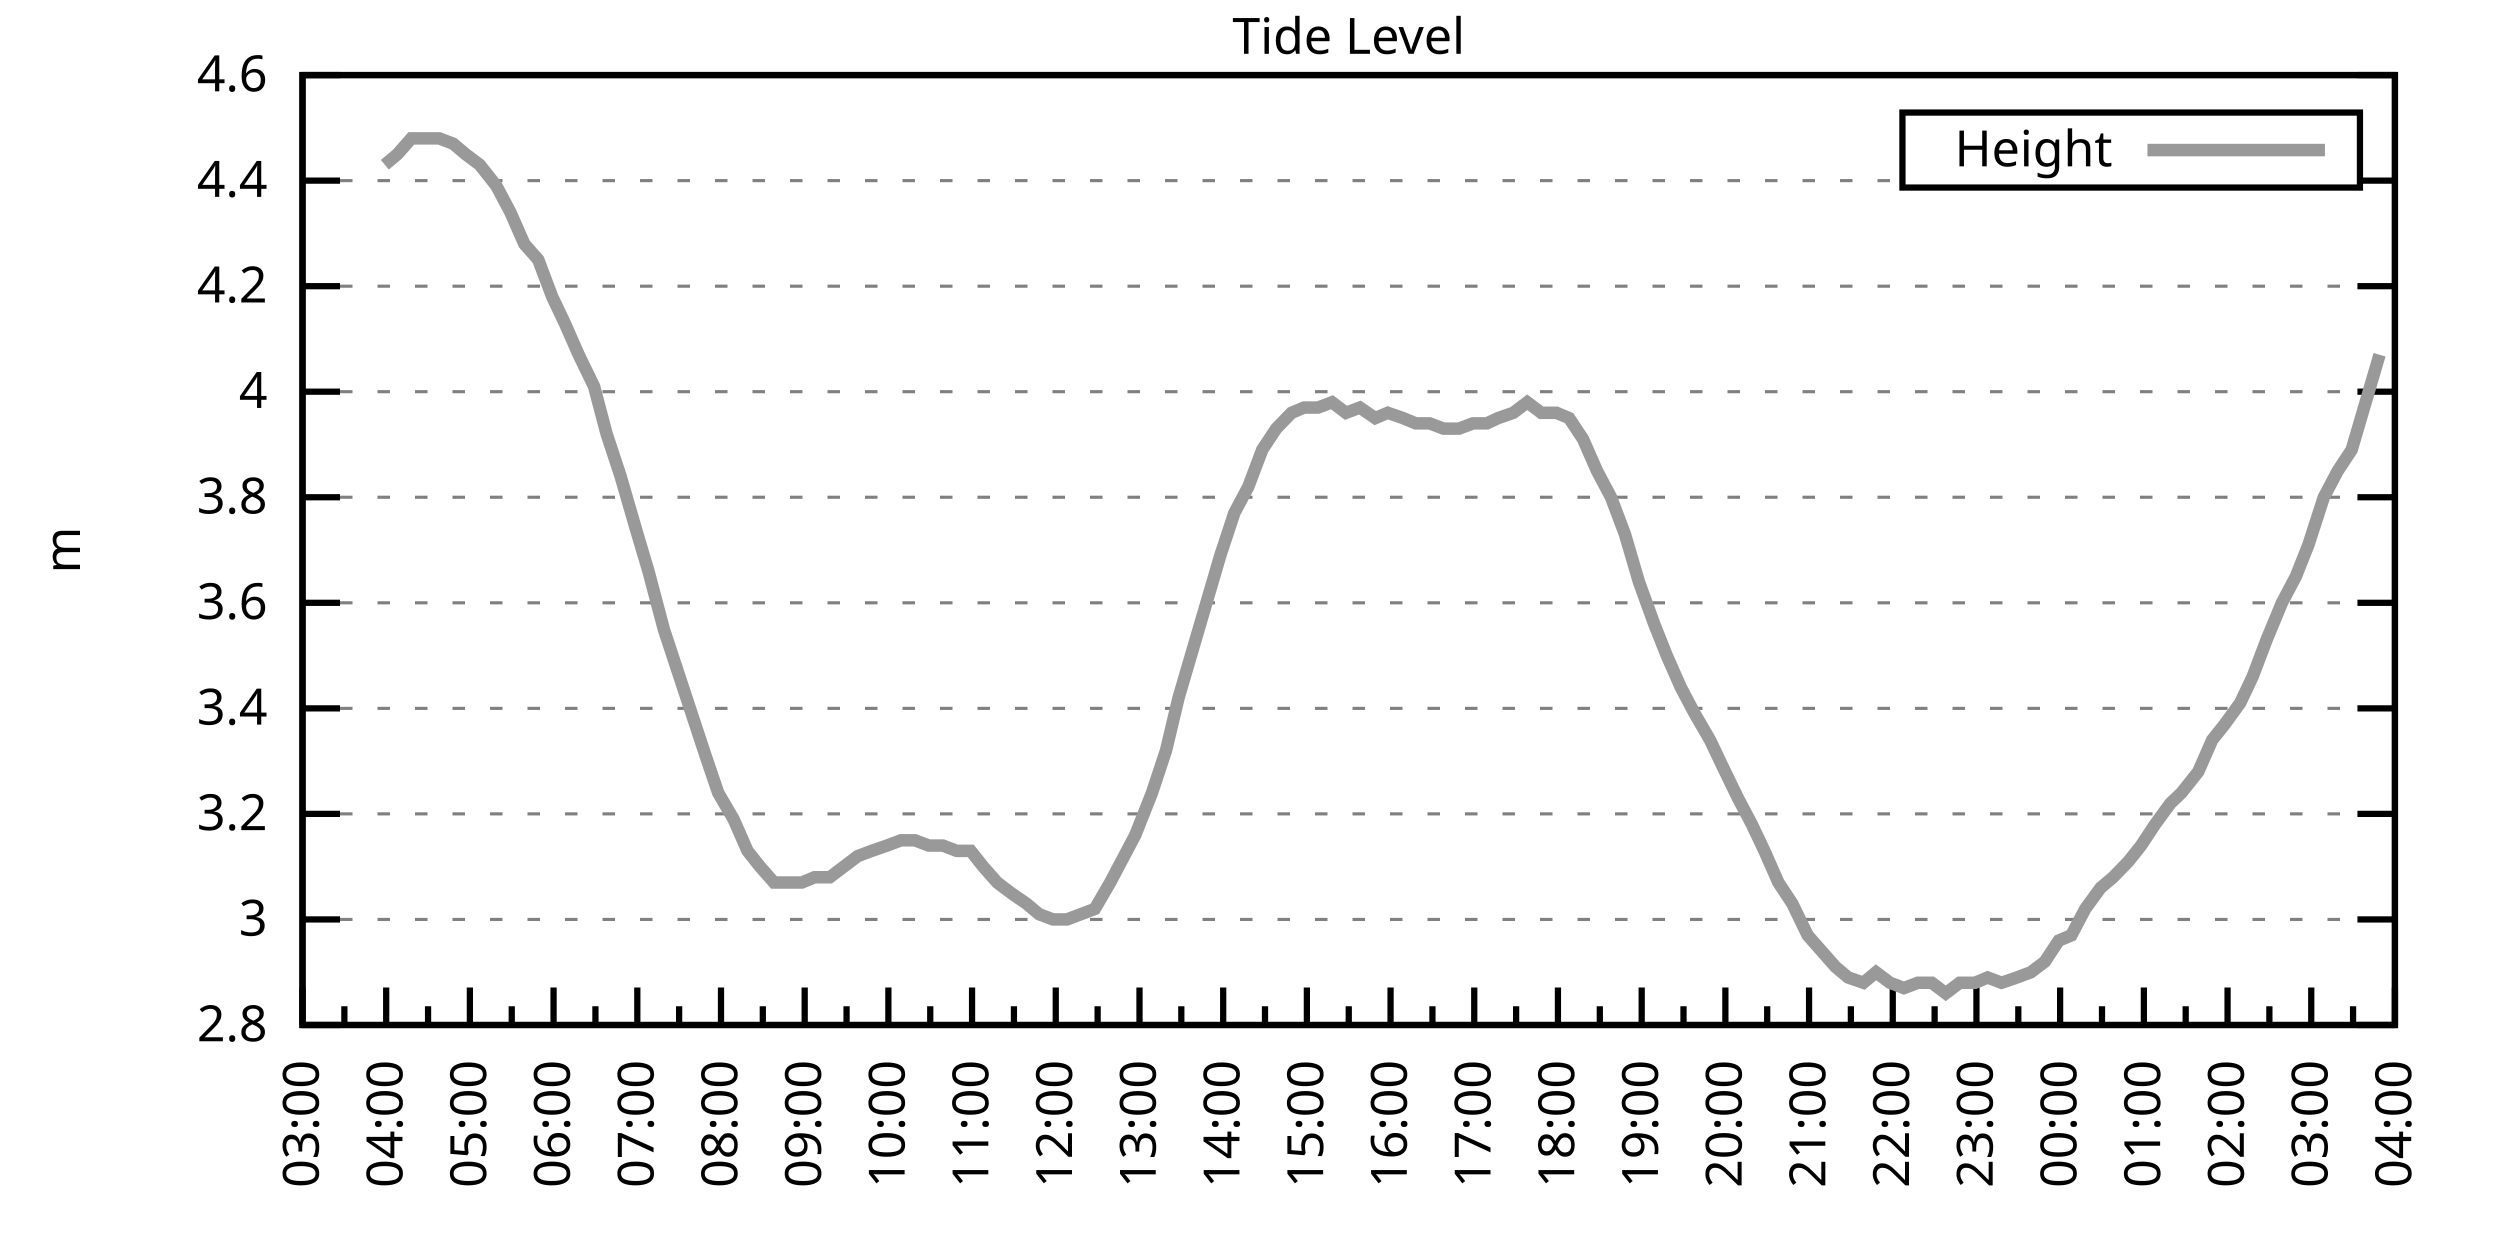
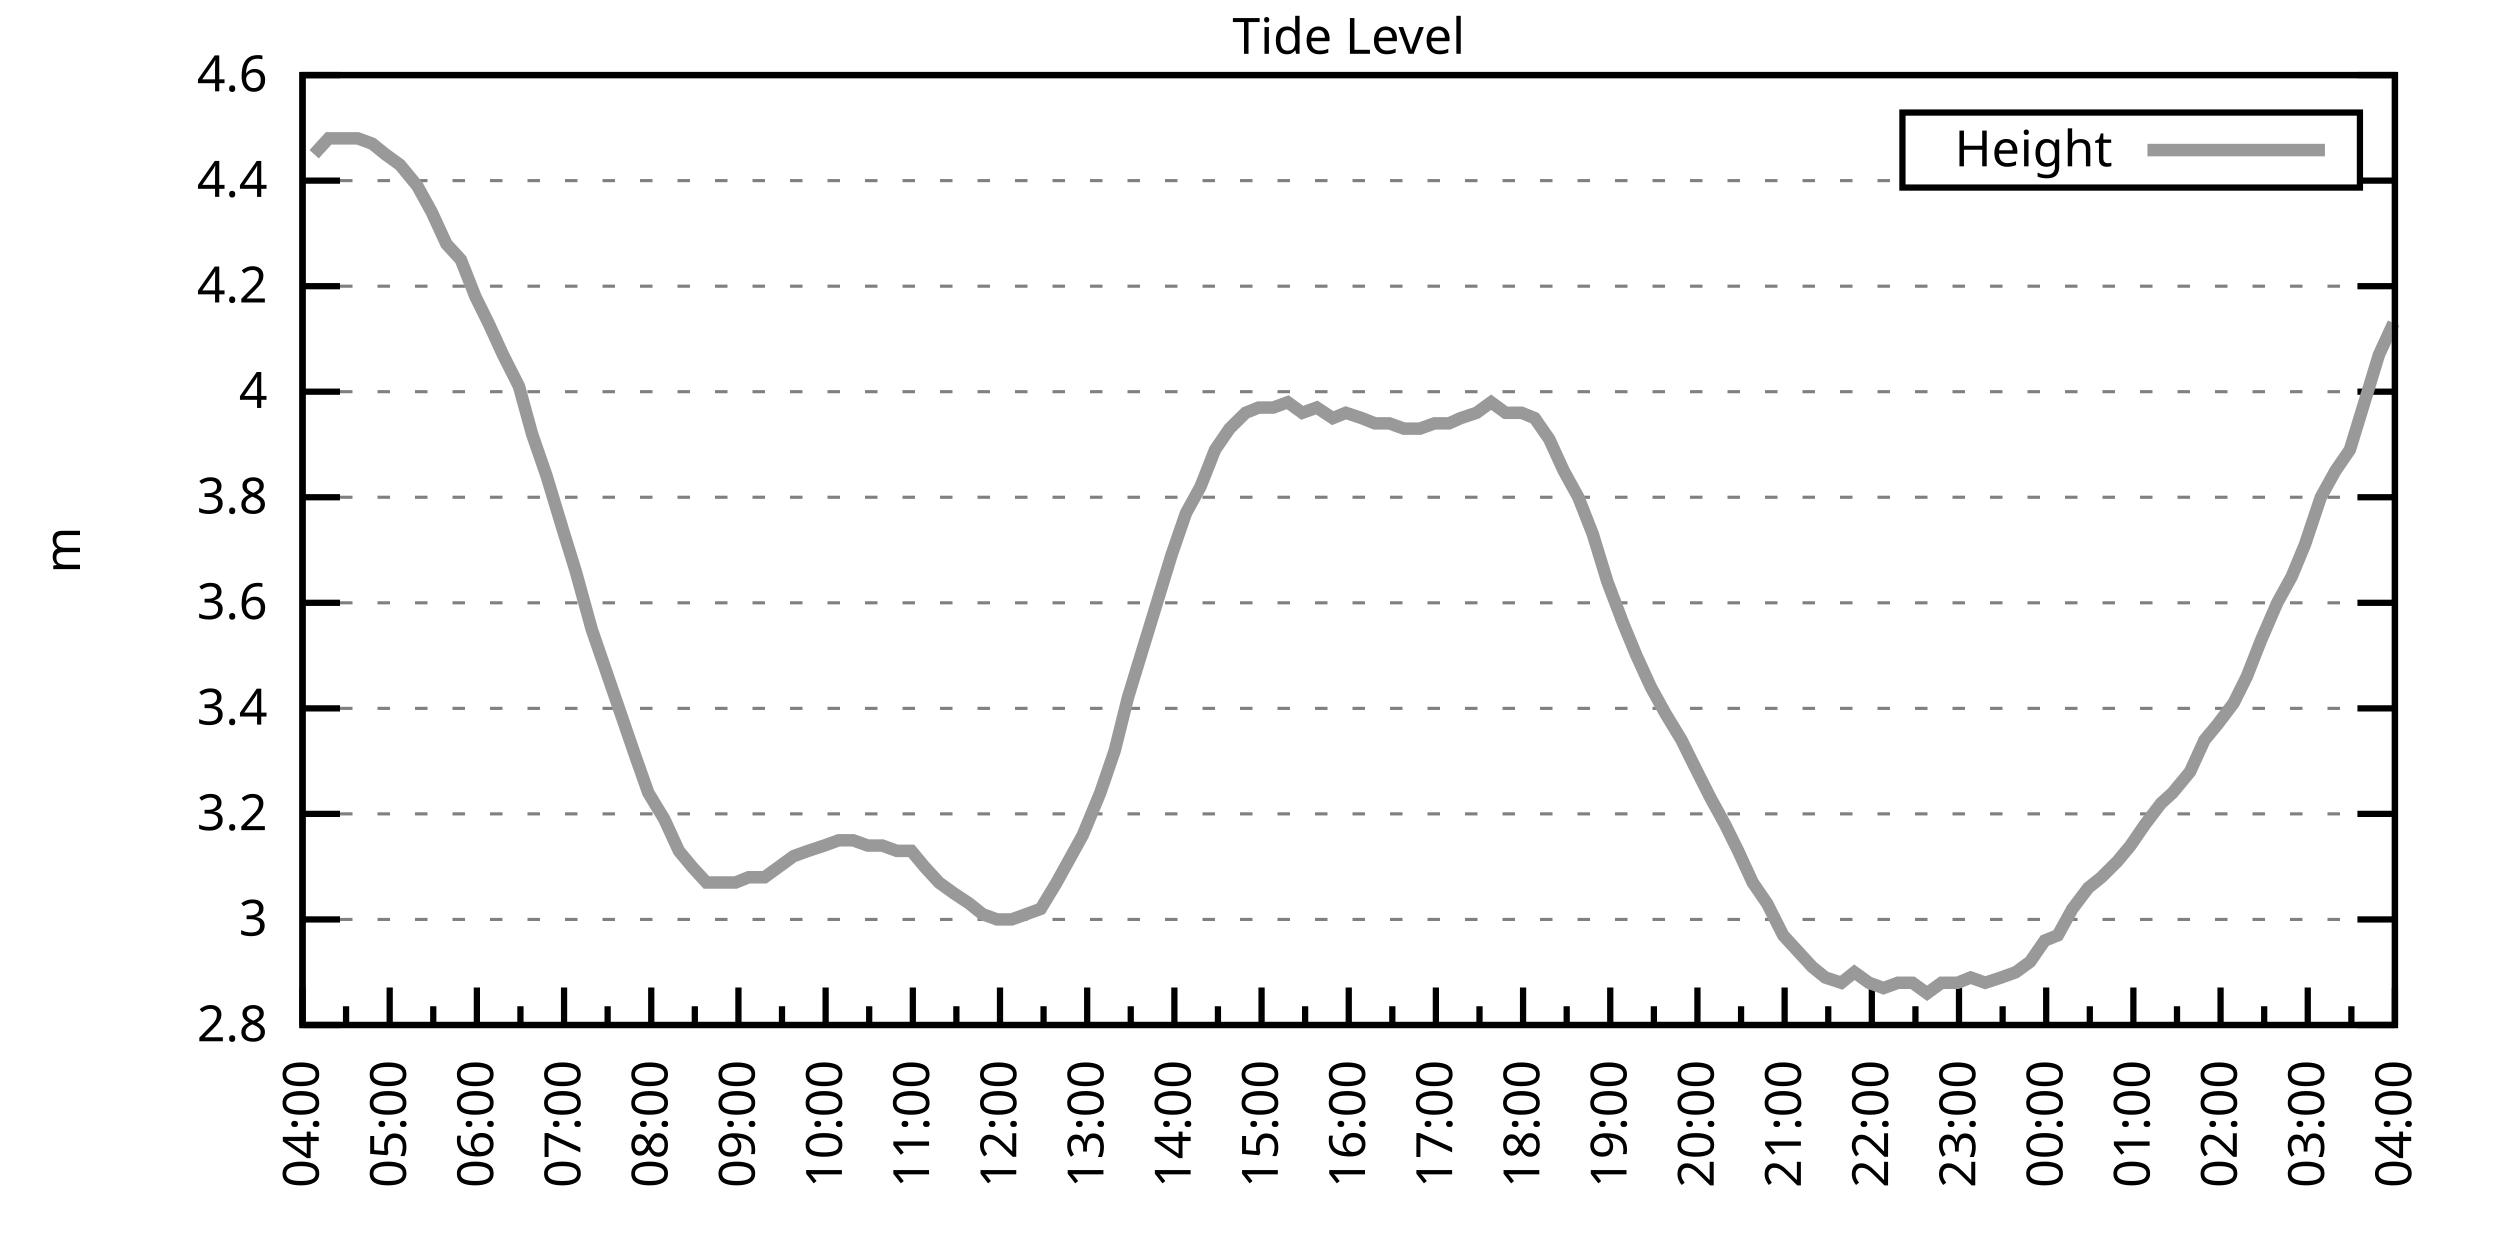
<svg xmlns="http://www.w3.org/2000/svg" xmlns:xlink="http://www.w3.org/1999/xlink" width="400" height="200" viewBox="0 0 400 200">
  <g id="gnuplot_canvas">
    <rect x="0" y="0" width="400" height="200" fill="none" />
    <defs>
      <circle id="gpDot" r="0.5" stroke-width="0.5" stroke="currentColor" />
      <path id="gpPt0" stroke-width="0.333" stroke="currentColor" d="M-1,0 h2 M0,-1 v2" />
      <path id="gpPt1" stroke-width="0.333" stroke="currentColor" d="M-1,-1 L1,1 M1,-1 L-1,1" />
      <path id="gpPt2" stroke-width="0.333" stroke="currentColor" d="M-1,0 L1,0 M0,-1 L0,1 M-1,-1 L1,1 M-1,1 L1,-1" />
      <rect id="gpPt3" stroke-width="0.333" stroke="currentColor" x="-1" y="-1" width="2" height="2" />
      <rect id="gpPt4" stroke-width="0.333" stroke="currentColor" fill="currentColor" x="-1" y="-1" width="2" height="2" />
      <circle id="gpPt5" stroke-width="0.333" stroke="currentColor" cx="0" cy="0" r="1" />
      <use xlink:href="#gpPt5" id="gpPt6" fill="currentColor" stroke="none" />
      <path id="gpPt7" stroke-width="0.333" stroke="currentColor" d="M0,-1.33 L-1.33,0.67 L1.33,0.67 z" />
      <use xlink:href="#gpPt7" id="gpPt8" fill="currentColor" stroke="none" />
      <use xlink:href="#gpPt7" id="gpPt9" stroke="currentColor" transform="rotate(180)" />
      <use xlink:href="#gpPt9" id="gpPt10" fill="currentColor" stroke="none" />
      <use xlink:href="#gpPt3" id="gpPt11" stroke="currentColor" transform="rotate(45)" />
      <use xlink:href="#gpPt11" id="gpPt12" fill="currentColor" stroke="none" />
      <path id="gpPt13" stroke-width="0.333" stroke="currentColor" d="M0,1.330 L1.265,0.411 L0.782,-1.067 L-0.782,-1.076 L-1.265,0.411 z" />
      <use xlink:href="#gpPt13" id="gpPt14" fill="currentColor" stroke="none" />
      <filter id="textbox" filterUnits="objectBoundingBox" x="0" y="0" height="1" width="1">
        <feFlood flood-color="white" flood-opacity="1" result="bgnd" />
        <feComposite in="SourceGraphic" in2="bgnd" operator="atop" />
      </filter>
      <filter id="greybox" filterUnits="objectBoundingBox" x="0" y="0" height="1" width="1">
        <feFlood flood-color="lightgrey" flood-opacity="1" result="grey" />
        <feComposite in="SourceGraphic" in2="grey" operator="atop" />
      </filter>
    </defs>
    <g fill="none" color="white" stroke="currentColor" stroke-width="1.00" stroke-linecap="butt" stroke-linejoin="miter">
</g>
    <g fill="none" color="black" stroke="currentColor" stroke-width="1.00" stroke-linecap="butt" stroke-linejoin="miter">
      <g stroke="none" shape-rendering="crispEdges">
        <polygon fill="rgb(255, 255, 255)" points="48.40,164.00 383.18,164.00 383.18,12.02 48.40,12.02 " />
      </g>
    </g>
    <g fill="none" color="black" stroke="currentColor" stroke-width="1.00" stroke-linecap="butt" stroke-linejoin="miter">
</g>
    <g fill="none" color="black" stroke="black" stroke-width="0.50" stroke-linecap="butt" stroke-linejoin="miter">
</g>
    <g fill="none" color="gray" stroke="currentColor" stroke-width="0.50" stroke-linecap="butt" stroke-linejoin="miter">
      <path stroke="gray" stroke-dasharray="2,4" class="gridline" d="M48.40,164.00 L383.19,164.00  " />
    </g>
    <g fill="none" color="gray" stroke="gray" stroke-width="1.00" stroke-linecap="butt" stroke-linejoin="miter">
</g>
    <g fill="none" color="black" stroke="currentColor" stroke-width="1.00" stroke-linecap="butt" stroke-linejoin="miter">
      <path stroke="black" d="M48.40,164.00 L54.40,164.00 M383.19,164.00 L377.19,164.00  " />
      <g transform="translate(42.80,166.60)" stroke="none" fill="black" font-family="Sans" font-size="8.00" text-anchor="end">
        <text>
          <tspan font-family="Sans"> 2.8</tspan>
        </text>
      </g>
    </g>
    <g fill="none" color="black" stroke="currentColor" stroke-width="1.00" stroke-linecap="butt" stroke-linejoin="miter">
</g>
    <g fill="none" color="black" stroke="black" stroke-width="0.50" stroke-linecap="butt" stroke-linejoin="miter">
</g>
    <g fill="none" color="gray" stroke="currentColor" stroke-width="0.50" stroke-linecap="butt" stroke-linejoin="miter">
      <path stroke="gray" stroke-dasharray="2,4" class="gridline" d="M48.40,147.11 L383.19,147.11  " />
    </g>
    <g fill="none" color="gray" stroke="gray" stroke-width="1.00" stroke-linecap="butt" stroke-linejoin="miter">
</g>
    <g fill="none" color="black" stroke="currentColor" stroke-width="1.00" stroke-linecap="butt" stroke-linejoin="miter">
      <path stroke="black" d="M48.40,147.11 L54.40,147.11 M383.19,147.11 L377.19,147.11  " />
      <g transform="translate(42.80,149.71)" stroke="none" fill="black" font-family="Sans" font-size="8.00" text-anchor="end">
        <text>
          <tspan font-family="Sans"> 3</tspan>
        </text>
      </g>
    </g>
    <g fill="none" color="black" stroke="currentColor" stroke-width="1.00" stroke-linecap="butt" stroke-linejoin="miter">
</g>
    <g fill="none" color="black" stroke="black" stroke-width="0.50" stroke-linecap="butt" stroke-linejoin="miter">
</g>
    <g fill="none" color="gray" stroke="currentColor" stroke-width="0.50" stroke-linecap="butt" stroke-linejoin="miter">
      <path stroke="gray" stroke-dasharray="2,4" class="gridline" d="M48.40,130.22 L383.19,130.22  " />
    </g>
    <g fill="none" color="gray" stroke="gray" stroke-width="1.00" stroke-linecap="butt" stroke-linejoin="miter">
</g>
    <g fill="none" color="black" stroke="currentColor" stroke-width="1.00" stroke-linecap="butt" stroke-linejoin="miter">
      <path stroke="black" d="M48.40,130.22 L54.40,130.22 M383.19,130.22 L377.19,130.22  " />
      <g transform="translate(42.80,132.82)" stroke="none" fill="black" font-family="Sans" font-size="8.00" text-anchor="end">
        <text>
          <tspan font-family="Sans"> 3.2</tspan>
        </text>
      </g>
    </g>
    <g fill="none" color="black" stroke="currentColor" stroke-width="1.00" stroke-linecap="butt" stroke-linejoin="miter">
</g>
    <g fill="none" color="black" stroke="black" stroke-width="0.50" stroke-linecap="butt" stroke-linejoin="miter">
</g>
    <g fill="none" color="gray" stroke="currentColor" stroke-width="0.50" stroke-linecap="butt" stroke-linejoin="miter">
      <path stroke="gray" stroke-dasharray="2,4" class="gridline" d="M48.40,113.34 L383.19,113.34  " />
    </g>
    <g fill="none" color="gray" stroke="gray" stroke-width="1.00" stroke-linecap="butt" stroke-linejoin="miter">
</g>
    <g fill="none" color="black" stroke="currentColor" stroke-width="1.00" stroke-linecap="butt" stroke-linejoin="miter">
      <path stroke="black" d="M48.40,113.34 L54.40,113.34 M383.19,113.34 L377.19,113.34  " />
      <g transform="translate(42.80,115.94)" stroke="none" fill="black" font-family="Sans" font-size="8.00" text-anchor="end">
        <text>
          <tspan font-family="Sans"> 3.4</tspan>
        </text>
      </g>
    </g>
    <g fill="none" color="black" stroke="currentColor" stroke-width="1.00" stroke-linecap="butt" stroke-linejoin="miter">
</g>
    <g fill="none" color="black" stroke="black" stroke-width="0.50" stroke-linecap="butt" stroke-linejoin="miter">
</g>
    <g fill="none" color="gray" stroke="currentColor" stroke-width="0.50" stroke-linecap="butt" stroke-linejoin="miter">
      <path stroke="gray" stroke-dasharray="2,4" class="gridline" d="M48.40,96.45 L383.19,96.45  " />
    </g>
    <g fill="none" color="gray" stroke="gray" stroke-width="1.00" stroke-linecap="butt" stroke-linejoin="miter">
</g>
    <g fill="none" color="black" stroke="currentColor" stroke-width="1.00" stroke-linecap="butt" stroke-linejoin="miter">
      <path stroke="black" d="M48.40,96.45 L54.40,96.45 M383.19,96.45 L377.19,96.45  " />
      <g transform="translate(42.80,99.05)" stroke="none" fill="black" font-family="Sans" font-size="8.00" text-anchor="end">
        <text>
          <tspan font-family="Sans"> 3.6</tspan>
        </text>
      </g>
    </g>
    <g fill="none" color="black" stroke="currentColor" stroke-width="1.00" stroke-linecap="butt" stroke-linejoin="miter">
</g>
    <g fill="none" color="black" stroke="black" stroke-width="0.50" stroke-linecap="butt" stroke-linejoin="miter">
</g>
    <g fill="none" color="gray" stroke="currentColor" stroke-width="0.50" stroke-linecap="butt" stroke-linejoin="miter">
      <path stroke="gray" stroke-dasharray="2,4" class="gridline" d="M48.40,79.56 L383.19,79.56  " />
    </g>
    <g fill="none" color="gray" stroke="gray" stroke-width="1.00" stroke-linecap="butt" stroke-linejoin="miter">
</g>
    <g fill="none" color="black" stroke="currentColor" stroke-width="1.00" stroke-linecap="butt" stroke-linejoin="miter">
      <path stroke="black" d="M48.40,79.56 L54.40,79.56 M383.19,79.56 L377.19,79.56  " />
      <g transform="translate(42.80,82.16)" stroke="none" fill="black" font-family="Sans" font-size="8.00" text-anchor="end">
        <text>
          <tspan font-family="Sans"> 3.8</tspan>
        </text>
      </g>
    </g>
    <g fill="none" color="black" stroke="currentColor" stroke-width="1.00" stroke-linecap="butt" stroke-linejoin="miter">
</g>
    <g fill="none" color="black" stroke="black" stroke-width="0.50" stroke-linecap="butt" stroke-linejoin="miter">
</g>
    <g fill="none" color="gray" stroke="currentColor" stroke-width="0.50" stroke-linecap="butt" stroke-linejoin="miter">
      <path stroke="gray" stroke-dasharray="2,4" class="gridline" d="M48.40,62.67 L383.19,62.67  " />
    </g>
    <g fill="none" color="gray" stroke="gray" stroke-width="1.00" stroke-linecap="butt" stroke-linejoin="miter">
</g>
    <g fill="none" color="black" stroke="currentColor" stroke-width="1.00" stroke-linecap="butt" stroke-linejoin="miter">
      <path stroke="black" d="M48.40,62.67 L54.40,62.67 M383.19,62.67 L377.19,62.67  " />
      <g transform="translate(42.80,65.27)" stroke="none" fill="black" font-family="Sans" font-size="8.00" text-anchor="end">
        <text>
          <tspan font-family="Sans"> 4</tspan>
        </text>
      </g>
    </g>
    <g fill="none" color="black" stroke="currentColor" stroke-width="1.00" stroke-linecap="butt" stroke-linejoin="miter">
</g>
    <g fill="none" color="black" stroke="black" stroke-width="0.50" stroke-linecap="butt" stroke-linejoin="miter">
</g>
    <g fill="none" color="gray" stroke="currentColor" stroke-width="0.50" stroke-linecap="butt" stroke-linejoin="miter">
      <path stroke="gray" stroke-dasharray="2,4" class="gridline" d="M48.40,45.79 L383.19,45.79  " />
    </g>
    <g fill="none" color="gray" stroke="gray" stroke-width="1.00" stroke-linecap="butt" stroke-linejoin="miter">
</g>
    <g fill="none" color="black" stroke="currentColor" stroke-width="1.00" stroke-linecap="butt" stroke-linejoin="miter">
      <path stroke="black" d="M48.40,45.79 L54.40,45.79 M383.19,45.79 L377.19,45.79  " />
      <g transform="translate(42.80,48.39)" stroke="none" fill="black" font-family="Sans" font-size="8.00" text-anchor="end">
        <text>
          <tspan font-family="Sans"> 4.2</tspan>
        </text>
      </g>
    </g>
    <g fill="none" color="black" stroke="currentColor" stroke-width="1.00" stroke-linecap="butt" stroke-linejoin="miter">
</g>
    <g fill="none" color="black" stroke="black" stroke-width="0.50" stroke-linecap="butt" stroke-linejoin="miter">
</g>
    <g fill="none" color="gray" stroke="currentColor" stroke-width="0.50" stroke-linecap="butt" stroke-linejoin="miter">
      <path stroke="gray" stroke-dasharray="2,4" class="gridline" d="M48.40,28.90 L304.39,28.90 M377.59,28.90 L383.19,28.90  " />
    </g>
    <g fill="none" color="gray" stroke="gray" stroke-width="1.00" stroke-linecap="butt" stroke-linejoin="miter">
</g>
    <g fill="none" color="black" stroke="currentColor" stroke-width="1.00" stroke-linecap="butt" stroke-linejoin="miter">
      <path stroke="black" d="M48.40,28.90 L54.40,28.90 M383.19,28.90 L377.19,28.90  " />
      <g transform="translate(42.80,31.50)" stroke="none" fill="black" font-family="Sans" font-size="8.00" text-anchor="end">
        <text>
          <tspan font-family="Sans"> 4.4</tspan>
        </text>
      </g>
    </g>
    <g fill="none" color="black" stroke="currentColor" stroke-width="1.00" stroke-linecap="butt" stroke-linejoin="miter">
</g>
    <g fill="none" color="black" stroke="black" stroke-width="0.50" stroke-linecap="butt" stroke-linejoin="miter">
</g>
    <g fill="none" color="gray" stroke="currentColor" stroke-width="0.50" stroke-linecap="butt" stroke-linejoin="miter">
      <path stroke="gray" stroke-dasharray="2,4" class="gridline" d="M48.40,12.01 L383.19,12.01  " />
    </g>
    <g fill="none" color="gray" stroke="gray" stroke-width="1.00" stroke-linecap="butt" stroke-linejoin="miter">
</g>
    <g fill="none" color="black" stroke="currentColor" stroke-width="1.00" stroke-linecap="butt" stroke-linejoin="miter">
      <path stroke="black" d="M48.40,12.01 L54.40,12.01 M383.19,12.01 L377.19,12.01  " />
      <g transform="translate(42.80,14.61)" stroke="none" fill="black" font-family="Sans" font-size="8.00" text-anchor="end">
        <text>
          <tspan font-family="Sans"> 4.6</tspan>
        </text>
      </g>
    </g>
    <g fill="none" color="black" stroke="currentColor" stroke-width="1.00" stroke-linecap="butt" stroke-linejoin="miter">
      <path stroke="black" d="M48.40,164.00 L48.40,158.00  " />
      <g transform="translate(51.00,169.60) rotate(270)" stroke="none" fill="black" font-family="Sans" font-size="8.00" text-anchor="end">
        <text>
+           <tspan font-family="Sans">04:00</tspan>
+         </text>
+       </g>
+     </g>
+     <g fill="none" color="black" stroke="currentColor" stroke-width="1.00" stroke-linecap="butt" stroke-linejoin="miter">
+       <path stroke="black" d="M55.37,164.00 L55.37,161.00 M62.35,164.00 L62.35,158.00  " />
+       <g transform="translate(64.95,169.60) rotate(270)" stroke="none" fill="black" font-family="Sans" font-size="8.00" text-anchor="end">
+         <text>
+           <tspan font-family="Sans">05:00</tspan>
+         </text>
+       </g>
+     </g>
+     <g fill="none" color="black" stroke="currentColor" stroke-width="1.00" stroke-linecap="butt" stroke-linejoin="miter">
+       <path stroke="black" d="M69.32,164.00 L69.32,161.00 M76.30,164.00 L76.30,158.00  " />
+       <g transform="translate(78.90,169.60) rotate(270)" stroke="none" fill="black" font-family="Sans" font-size="8.00" text-anchor="end">
+         <text>
+           <tspan font-family="Sans">06:00</tspan>
+         </text>
+       </g>
+     </g>
+     <g fill="none" color="black" stroke="currentColor" stroke-width="1.00" stroke-linecap="butt" stroke-linejoin="miter">
+       <path stroke="black" d="M83.27,164.00 L83.27,161.00 M90.25,164.00 L90.25,158.00  " />
+       <g transform="translate(92.85,169.60) rotate(270)" stroke="none" fill="black" font-family="Sans" font-size="8.00" text-anchor="end">
+         <text>
+           <tspan font-family="Sans">07:00</tspan>
+         </text>
+       </g>
+     </g>
+     <g fill="none" color="black" stroke="currentColor" stroke-width="1.00" stroke-linecap="butt" stroke-linejoin="miter">
+       <path stroke="black" d="M97.22,164.00 L97.22,161.00 M104.20,164.00 L104.20,158.00  " />
+       <g transform="translate(106.80,169.60) rotate(270)" stroke="none" fill="black" font-family="Sans" font-size="8.00" text-anchor="end">
+         <text>
+           <tspan font-family="Sans">08:00</tspan>
+         </text>
+       </g>
+     </g>
+     <g fill="none" color="black" stroke="currentColor" stroke-width="1.00" stroke-linecap="butt" stroke-linejoin="miter">
+       <path stroke="black" d="M111.17,164.00 L111.17,161.00 M118.15,164.00 L118.15,158.00  " />
+       <g transform="translate(120.75,169.60) rotate(270)" stroke="none" fill="black" font-family="Sans" font-size="8.00" text-anchor="end">
+         <text>
+           <tspan font-family="Sans">09:00</tspan>
+         </text>
+       </g>
+     </g>
+     <g fill="none" color="black" stroke="currentColor" stroke-width="1.00" stroke-linecap="butt" stroke-linejoin="miter">
+       <path stroke="black" d="M125.12,164.00 L125.12,161.00 M132.10,164.00 L132.10,158.00  " />
+       <g transform="translate(134.70,169.60) rotate(270)" stroke="none" fill="black" font-family="Sans" font-size="8.00" text-anchor="end">
+         <text>
+           <tspan font-family="Sans">10:00</tspan>
+         </text>
+       </g>
+     </g>
+     <g fill="none" color="black" stroke="currentColor" stroke-width="1.00" stroke-linecap="butt" stroke-linejoin="miter">
+       <path stroke="black" d="M139.07,164.00 L139.07,161.00 M146.05,164.00 L146.05,158.00  " />
+       <g transform="translate(148.65,169.60) rotate(270)" stroke="none" fill="black" font-family="Sans" font-size="8.00" text-anchor="end">
+         <text>
+           <tspan font-family="Sans">11:00</tspan>
+         </text>
+       </g>
+     </g>
+     <g fill="none" color="black" stroke="currentColor" stroke-width="1.00" stroke-linecap="butt" stroke-linejoin="miter">
+       <path stroke="black" d="M153.02,164.00 L153.02,161.00 M160.00,164.00 L160.00,158.00  " />
+       <g transform="translate(162.60,169.60) rotate(270)" stroke="none" fill="black" font-family="Sans" font-size="8.00" text-anchor="end">
+         <text>
+           <tspan font-family="Sans">12:00</tspan>
+         </text>
+       </g>
+     </g>
+     <g fill="none" color="black" stroke="currentColor" stroke-width="1.00" stroke-linecap="butt" stroke-linejoin="miter">
+       <path stroke="black" d="M166.97,164.00 L166.97,161.00 M173.95,164.00 L173.95,158.00  " />
+       <g transform="translate(176.55,169.60) rotate(270)" stroke="none" fill="black" font-family="Sans" font-size="8.00" text-anchor="end">
+         <text>
+           <tspan font-family="Sans">13:00</tspan>
+         </text>
+       </g>
+     </g>
+     <g fill="none" color="black" stroke="currentColor" stroke-width="1.00" stroke-linecap="butt" stroke-linejoin="miter">
+       <path stroke="black" d="M180.92,164.00 L180.92,161.00 M187.90,164.00 L187.90,158.00  " />
+       <g transform="translate(190.50,169.60) rotate(270)" stroke="none" fill="black" font-family="Sans" font-size="8.00" text-anchor="end">
+         <text>
+           <tspan font-family="Sans">14:00</tspan>
+         </text>
+       </g>
+     </g>
+     <g fill="none" color="black" stroke="currentColor" stroke-width="1.00" stroke-linecap="butt" stroke-linejoin="miter">
+       <path stroke="black" d="M194.87,164.00 L194.87,161.00 M201.85,164.00 L201.85,158.00  " />
+       <g transform="translate(204.45,169.60) rotate(270)" stroke="none" fill="black" font-family="Sans" font-size="8.00" text-anchor="end">
+         <text>
+           <tspan font-family="Sans">15:00</tspan>
+         </text>
+       </g>
+     </g>
+     <g fill="none" color="black" stroke="currentColor" stroke-width="1.00" stroke-linecap="butt" stroke-linejoin="miter">
+       <path stroke="black" d="M208.82,164.00 L208.82,161.00 M215.80,164.00 L215.80,158.00  " />
+       <g transform="translate(218.40,169.60) rotate(270)" stroke="none" fill="black" font-family="Sans" font-size="8.00" text-anchor="end">
+         <text>
+           <tspan font-family="Sans">16:00</tspan>
+         </text>
+       </g>
+     </g>
+     <g fill="none" color="black" stroke="currentColor" stroke-width="1.00" stroke-linecap="butt" stroke-linejoin="miter">
+       <path stroke="black" d="M222.77,164.00 L222.77,161.00 M229.74,164.00 L229.74,158.00  " />
+       <g transform="translate(232.34,169.60) rotate(270)" stroke="none" fill="black" font-family="Sans" font-size="8.00" text-anchor="end">
+         <text>
+           <tspan font-family="Sans">17:00</tspan>
+         </text>
+       </g>
+     </g>
+     <g fill="none" color="black" stroke="currentColor" stroke-width="1.00" stroke-linecap="butt" stroke-linejoin="miter">
+       <path stroke="black" d="M236.72,164.00 L236.72,161.00 M243.69,164.00 L243.69,158.00  " />
+       <g transform="translate(246.29,169.60) rotate(270)" stroke="none" fill="black" font-family="Sans" font-size="8.00" text-anchor="end">
+         <text>
+           <tspan font-family="Sans">18:00</tspan>
+         </text>
+       </g>
+     </g>
+     <g fill="none" color="black" stroke="currentColor" stroke-width="1.00" stroke-linecap="butt" stroke-linejoin="miter">
+       <path stroke="black" d="M250.67,164.00 L250.67,161.00 M257.64,164.00 L257.64,158.00  " />
+       <g transform="translate(260.24,169.60) rotate(270)" stroke="none" fill="black" font-family="Sans" font-size="8.00" text-anchor="end">
+         <text>
+           <tspan font-family="Sans">19:00</tspan>
+         </text>
+       </g>
+     </g>
+     <g fill="none" color="black" stroke="currentColor" stroke-width="1.00" stroke-linecap="butt" stroke-linejoin="miter">
+       <path stroke="black" d="M264.62,164.00 L264.62,161.00 M271.59,164.00 L271.59,158.00  " />
+       <g transform="translate(274.19,169.60) rotate(270)" stroke="none" fill="black" font-family="Sans" font-size="8.00" text-anchor="end">
+         <text>
+           <tspan font-family="Sans">20:00</tspan>
+         </text>
+       </g>
+     </g>
+     <g fill="none" color="black" stroke="currentColor" stroke-width="1.00" stroke-linecap="butt" stroke-linejoin="miter">
+       <path stroke="black" d="M278.57,164.00 L278.57,161.00 M285.54,164.00 L285.54,158.00  " />
+       <g transform="translate(288.14,169.60) rotate(270)" stroke="none" fill="black" font-family="Sans" font-size="8.00" text-anchor="end">
+         <text>
+           <tspan font-family="Sans">21:00</tspan>
+         </text>
+       </g>
+     </g>
+     <g fill="none" color="black" stroke="currentColor" stroke-width="1.00" stroke-linecap="butt" stroke-linejoin="miter">
+       <path stroke="black" d="M292.52,164.00 L292.52,161.00 M299.49,164.00 L299.49,158.00  " />
+       <g transform="translate(302.09,169.60) rotate(270)" stroke="none" fill="black" font-family="Sans" font-size="8.00" text-anchor="end">
+         <text>
+           <tspan font-family="Sans">22:00</tspan>
+         </text>
+       </g>
+     </g>
+     <g fill="none" color="black" stroke="currentColor" stroke-width="1.00" stroke-linecap="butt" stroke-linejoin="miter">
+       <path stroke="black" d="M306.47,164.00 L306.47,161.00 M313.44,164.00 L313.44,158.00  " />
+       <g transform="translate(316.04,169.60) rotate(270)" stroke="none" fill="black" font-family="Sans" font-size="8.00" text-anchor="end">
+         <text>
+           <tspan font-family="Sans">23:00</tspan>
+         </text>
+       </g>
+     </g>
+     <g fill="none" color="black" stroke="currentColor" stroke-width="1.00" stroke-linecap="butt" stroke-linejoin="miter">
+       <path stroke="black" d="M320.42,164.00 L320.42,161.00 M327.39,164.00 L327.39,158.00  " />
+       <g transform="translate(329.99,169.60) rotate(270)" stroke="none" fill="black" font-family="Sans" font-size="8.00" text-anchor="end">
+         <text>
+           <tspan font-family="Sans">00:00</tspan>
+         </text>
+       </g>
+     </g>
+     <g fill="none" color="black" stroke="currentColor" stroke-width="1.00" stroke-linecap="butt" stroke-linejoin="miter">
+       <path stroke="black" d="M334.37,164.00 L334.37,161.00 M341.34,164.00 L341.34,158.00  " />
+       <g transform="translate(343.94,169.60) rotate(270)" stroke="none" fill="black" font-family="Sans" font-size="8.00" text-anchor="end">
+         <text>
+           <tspan font-family="Sans">01:00</tspan>
+         </text>
+       </g>
+     </g>
+     <g fill="none" color="black" stroke="currentColor" stroke-width="1.00" stroke-linecap="butt" stroke-linejoin="miter">
+       <path stroke="black" d="M348.32,164.00 L348.32,161.00 M355.29,164.00 L355.29,158.00  " />
+       <g transform="translate(357.89,169.60) rotate(270)" stroke="none" fill="black" font-family="Sans" font-size="8.00" text-anchor="end">
+         <text>
+           <tspan font-family="Sans">02:00</tspan>
+         </text>
+       </g>
+     </g>
+     <g fill="none" color="black" stroke="currentColor" stroke-width="1.00" stroke-linecap="butt" stroke-linejoin="miter">
+       <path stroke="black" d="M362.27,164.00 L362.27,161.00 M369.24,164.00 L369.24,158.00  " />
+       <g transform="translate(371.84,169.60) rotate(270)" stroke="none" fill="black" font-family="Sans" font-size="8.00" text-anchor="end">
+         <text>
          <tspan font-family="Sans">03:00</tspan>
        </text>
      </g>
    </g>
    <g fill="none" color="black" stroke="currentColor" stroke-width="1.00" stroke-linecap="butt" stroke-linejoin="miter">
-       <path stroke="black" d="M55.10,164.00 L55.10,161.00 M61.79,164.00 L61.79,158.00  " />
-       <g transform="translate(64.39,169.60) rotate(270)" stroke="none" fill="black" font-family="Sans" font-size="8.00" text-anchor="end">
-         <text>
-           <tspan font-family="Sans">04:00</tspan>
-         </text>
-       </g>
-     </g>
-     <g fill="none" color="black" stroke="currentColor" stroke-width="1.00" stroke-linecap="butt" stroke-linejoin="miter">
-       <path stroke="black" d="M68.49,164.00 L68.49,161.00 M75.18,164.00 L75.18,158.00  " />
-       <g transform="translate(77.78,169.60) rotate(270)" stroke="none" fill="black" font-family="Sans" font-size="8.00" text-anchor="end">
-         <text>
-           <tspan font-family="Sans">05:00</tspan>
-         </text>
-       </g>
-     </g>
-     <g fill="none" color="black" stroke="currentColor" stroke-width="1.00" stroke-linecap="butt" stroke-linejoin="miter">
-       <path stroke="black" d="M81.88,164.00 L81.88,161.00 M88.57,164.00 L88.57,158.00  " />
-       <g transform="translate(91.17,169.60) rotate(270)" stroke="none" fill="black" font-family="Sans" font-size="8.00" text-anchor="end">
-         <text>
-           <tspan font-family="Sans">06:00</tspan>
-         </text>
-       </g>
-     </g>
-     <g fill="none" color="black" stroke="currentColor" stroke-width="1.00" stroke-linecap="butt" stroke-linejoin="miter">
-       <path stroke="black" d="M95.27,164.00 L95.27,161.00 M101.97,164.00 L101.97,158.00  " />
-       <g transform="translate(104.57,169.60) rotate(270)" stroke="none" fill="black" font-family="Sans" font-size="8.00" text-anchor="end">
-         <text>
-           <tspan font-family="Sans">07:00</tspan>
-         </text>
-       </g>
-     </g>
-     <g fill="none" color="black" stroke="currentColor" stroke-width="1.00" stroke-linecap="butt" stroke-linejoin="miter">
-       <path stroke="black" d="M108.66,164.00 L108.66,161.00 M115.36,164.00 L115.36,158.00  " />
-       <g transform="translate(117.96,169.60) rotate(270)" stroke="none" fill="black" font-family="Sans" font-size="8.00" text-anchor="end">
-         <text>
-           <tspan font-family="Sans">08:00</tspan>
-         </text>
-       </g>
-     </g>
-     <g fill="none" color="black" stroke="currentColor" stroke-width="1.00" stroke-linecap="butt" stroke-linejoin="miter">
-       <path stroke="black" d="M122.05,164.00 L122.05,161.00 M128.75,164.00 L128.75,158.00  " />
-       <g transform="translate(131.35,169.60) rotate(270)" stroke="none" fill="black" font-family="Sans" font-size="8.00" text-anchor="end">
-         <text>
-           <tspan font-family="Sans">09:00</tspan>
-         </text>
-       </g>
-     </g>
-     <g fill="none" color="black" stroke="currentColor" stroke-width="1.00" stroke-linecap="butt" stroke-linejoin="miter">
-       <path stroke="black" d="M135.45,164.00 L135.45,161.00 M142.14,164.00 L142.14,158.00  " />
-       <g transform="translate(144.74,169.60) rotate(270)" stroke="none" fill="black" font-family="Sans" font-size="8.00" text-anchor="end">
-         <text>
-           <tspan font-family="Sans">10:00</tspan>
-         </text>
-       </g>
-     </g>
-     <g fill="none" color="black" stroke="currentColor" stroke-width="1.00" stroke-linecap="butt" stroke-linejoin="miter">
-       <path stroke="black" d="M148.84,164.00 L148.84,161.00 M155.53,164.00 L155.53,158.00  " />
-       <g transform="translate(158.13,169.60) rotate(270)" stroke="none" fill="black" font-family="Sans" font-size="8.00" text-anchor="end">
-         <text>
-           <tspan font-family="Sans">11:00</tspan>
-         </text>
-       </g>
-     </g>
-     <g fill="none" color="black" stroke="currentColor" stroke-width="1.00" stroke-linecap="butt" stroke-linejoin="miter">
-       <path stroke="black" d="M162.23,164.00 L162.23,161.00 M168.92,164.00 L168.92,158.00  " />
-       <g transform="translate(171.52,169.60) rotate(270)" stroke="none" fill="black" font-family="Sans" font-size="8.00" text-anchor="end">
-         <text>
-           <tspan font-family="Sans">12:00</tspan>
-         </text>
-       </g>
-     </g>
-     <g fill="none" color="black" stroke="currentColor" stroke-width="1.00" stroke-linecap="butt" stroke-linejoin="miter">
-       <path stroke="black" d="M175.62,164.00 L175.62,161.00 M182.32,164.00 L182.32,158.00  " />
-       <g transform="translate(184.92,169.60) rotate(270)" stroke="none" fill="black" font-family="Sans" font-size="8.00" text-anchor="end">
-         <text>
-           <tspan font-family="Sans">13:00</tspan>
-         </text>
-       </g>
-     </g>
-     <g fill="none" color="black" stroke="currentColor" stroke-width="1.00" stroke-linecap="butt" stroke-linejoin="miter">
-       <path stroke="black" d="M189.01,164.00 L189.01,161.00 M195.71,164.00 L195.71,158.00  " />
-       <g transform="translate(198.31,169.60) rotate(270)" stroke="none" fill="black" font-family="Sans" font-size="8.00" text-anchor="end">
-         <text>
-           <tspan font-family="Sans">14:00</tspan>
-         </text>
-       </g>
-     </g>
-     <g fill="none" color="black" stroke="currentColor" stroke-width="1.00" stroke-linecap="butt" stroke-linejoin="miter">
-       <path stroke="black" d="M202.40,164.00 L202.40,161.00 M209.10,164.00 L209.10,158.00  " />
-       <g transform="translate(211.70,169.60) rotate(270)" stroke="none" fill="black" font-family="Sans" font-size="8.00" text-anchor="end">
-         <text>
-           <tspan font-family="Sans">15:00</tspan>
-         </text>
-       </g>
-     </g>
-     <g fill="none" color="black" stroke="currentColor" stroke-width="1.00" stroke-linecap="butt" stroke-linejoin="miter">
-       <path stroke="black" d="M215.80,164.00 L215.80,161.00 M222.49,164.00 L222.49,158.00  " />
-       <g transform="translate(225.09,169.60) rotate(270)" stroke="none" fill="black" font-family="Sans" font-size="8.00" text-anchor="end">
-         <text>
-           <tspan font-family="Sans">16:00</tspan>
-         </text>
-       </g>
-     </g>
-     <g fill="none" color="black" stroke="currentColor" stroke-width="1.00" stroke-linecap="butt" stroke-linejoin="miter">
-       <path stroke="black" d="M229.19,164.00 L229.19,161.00 M235.88,164.00 L235.88,158.00  " />
-       <g transform="translate(238.48,169.60) rotate(270)" stroke="none" fill="black" font-family="Sans" font-size="8.00" text-anchor="end">
-         <text>
-           <tspan font-family="Sans">17:00</tspan>
-         </text>
-       </g>
-     </g>
-     <g fill="none" color="black" stroke="currentColor" stroke-width="1.00" stroke-linecap="butt" stroke-linejoin="miter">
-       <path stroke="black" d="M242.58,164.00 L242.58,161.00 M249.27,164.00 L249.27,158.00  " />
-       <g transform="translate(251.87,169.60) rotate(270)" stroke="none" fill="black" font-family="Sans" font-size="8.00" text-anchor="end">
-         <text>
-           <tspan font-family="Sans">18:00</tspan>
-         </text>
-       </g>
-     </g>
-     <g fill="none" color="black" stroke="currentColor" stroke-width="1.00" stroke-linecap="butt" stroke-linejoin="miter">
-       <path stroke="black" d="M255.97,164.00 L255.97,161.00 M262.67,164.00 L262.67,158.00  " />
-       <g transform="translate(265.27,169.60) rotate(270)" stroke="none" fill="black" font-family="Sans" font-size="8.00" text-anchor="end">
-         <text>
-           <tspan font-family="Sans">19:00</tspan>
-         </text>
-       </g>
-     </g>
-     <g fill="none" color="black" stroke="currentColor" stroke-width="1.00" stroke-linecap="butt" stroke-linejoin="miter">
-       <path stroke="black" d="M269.36,164.00 L269.36,161.00 M276.06,164.00 L276.06,158.00  " />
-       <g transform="translate(278.66,169.60) rotate(270)" stroke="none" fill="black" font-family="Sans" font-size="8.00" text-anchor="end">
-         <text>
-           <tspan font-family="Sans">20:00</tspan>
-         </text>
-       </g>
-     </g>
-     <g fill="none" color="black" stroke="currentColor" stroke-width="1.00" stroke-linecap="butt" stroke-linejoin="miter">
-       <path stroke="black" d="M282.75,164.00 L282.75,161.00 M289.45,164.00 L289.45,158.00  " />
-       <g transform="translate(292.05,169.60) rotate(270)" stroke="none" fill="black" font-family="Sans" font-size="8.00" text-anchor="end">
-         <text>
-           <tspan font-family="Sans">21:00</tspan>
-         </text>
-       </g>
-     </g>
-     <g fill="none" color="black" stroke="currentColor" stroke-width="1.00" stroke-linecap="butt" stroke-linejoin="miter">
-       <path stroke="black" d="M296.14,164.00 L296.14,161.00 M302.84,164.00 L302.84,158.00  " />
-       <g transform="translate(305.44,169.60) rotate(270)" stroke="none" fill="black" font-family="Sans" font-size="8.00" text-anchor="end">
-         <text>
-           <tspan font-family="Sans">22:00</tspan>
-         </text>
-       </g>
-     </g>
-     <g fill="none" color="black" stroke="currentColor" stroke-width="1.00" stroke-linecap="butt" stroke-linejoin="miter">
-       <path stroke="black" d="M309.54,164.00 L309.54,161.00 M316.23,164.00 L316.23,158.00  " />
-       <g transform="translate(318.83,169.60) rotate(270)" stroke="none" fill="black" font-family="Sans" font-size="8.00" text-anchor="end">
-         <text>
-           <tspan font-family="Sans">23:00</tspan>
-         </text>
-       </g>
-     </g>
-     <g fill="none" color="black" stroke="currentColor" stroke-width="1.00" stroke-linecap="butt" stroke-linejoin="miter">
-       <path stroke="black" d="M322.93,164.00 L322.93,161.00 M329.62,164.00 L329.62,158.00  " />
-       <g transform="translate(332.22,169.60) rotate(270)" stroke="none" fill="black" font-family="Sans" font-size="8.00" text-anchor="end">
-         <text>
-           <tspan font-family="Sans">00:00</tspan>
-         </text>
-       </g>
-     </g>
-     <g fill="none" color="black" stroke="currentColor" stroke-width="1.00" stroke-linecap="butt" stroke-linejoin="miter">
-       <path stroke="black" d="M336.32,164.00 L336.32,161.00 M343.02,164.00 L343.02,158.00  " />
-       <g transform="translate(345.62,169.60) rotate(270)" stroke="none" fill="black" font-family="Sans" font-size="8.00" text-anchor="end">
-         <text>
-           <tspan font-family="Sans">01:00</tspan>
-         </text>
-       </g>
-     </g>
-     <g fill="none" color="black" stroke="currentColor" stroke-width="1.00" stroke-linecap="butt" stroke-linejoin="miter">
-       <path stroke="black" d="M349.71,164.00 L349.71,161.00 M356.41,164.00 L356.41,158.00  " />
-       <g transform="translate(359.01,169.60) rotate(270)" stroke="none" fill="black" font-family="Sans" font-size="8.00" text-anchor="end">
-         <text>
-           <tspan font-family="Sans">02:00</tspan>
-         </text>
-       </g>
-     </g>
-     <g fill="none" color="black" stroke="currentColor" stroke-width="1.00" stroke-linecap="butt" stroke-linejoin="miter">
-       <path stroke="black" d="M363.10,164.00 L363.10,161.00 M369.80,164.00 L369.80,158.00  " />
-       <g transform="translate(372.40,169.60) rotate(270)" stroke="none" fill="black" font-family="Sans" font-size="8.00" text-anchor="end">
-         <text>
-           <tspan font-family="Sans">03:00</tspan>
-         </text>
-       </g>
-     </g>
-     <g fill="none" color="black" stroke="currentColor" stroke-width="1.00" stroke-linecap="butt" stroke-linejoin="miter">
-       <path stroke="black" d="M376.49,164.00 L376.49,161.00 M383.19,164.00 L383.19,158.00  " />
+       <path stroke="black" d="M376.22,164.00 L376.22,161.00 M383.19,164.00 L383.19,158.00  " />
      <g transform="translate(385.79,169.60) rotate(270)" stroke="none" fill="black" font-family="Sans" font-size="8.00" text-anchor="end">
        <text>
          <tspan font-family="Sans">04:00</tspan>
        </text>
      </g>
    </g>
    <g fill="none" color="black" stroke="currentColor" stroke-width="1.00" stroke-linecap="butt" stroke-linejoin="miter">
</g>
    <g fill="none" color="black" stroke="currentColor" stroke-width="1.00" stroke-linecap="butt" stroke-linejoin="miter">
      <path stroke="black" d="M48.40,12.01 L48.40,164.00 L383.19,164.00 L383.19,12.01 L48.40,12.01 Z  " />
    </g>
    <g fill="none" color="black" stroke="currentColor" stroke-width="1.00" stroke-linecap="butt" stroke-linejoin="miter">
      <g transform="translate(12.80,88.01) rotate(270)" stroke="none" fill="black" font-family="Sans" font-size="8.00" text-anchor="middle">
        <text>
          <tspan font-family="Sans">m</tspan>
        </text>
      </g>
    </g>
    <g fill="none" color="black" stroke="currentColor" stroke-width="1.00" stroke-linecap="butt" stroke-linejoin="miter">
</g>
    <g fill="none" color="black" stroke="currentColor" stroke-width="1.00" stroke-linecap="butt" stroke-linejoin="miter">
      <path stroke="black" d="M304.39,30.01 L304.39,18.01 L377.59,18.01 L377.59,30.01 L304.39,30.01 Z  " />
    </g>
    <g id="Tide_level_plot_1">
      <g fill="none" color="white" stroke="black" stroke-width="2.00" stroke-linecap="butt" stroke-linejoin="miter">
</g>
      <g fill="none" color="black" stroke="currentColor" stroke-width="2.00" stroke-linecap="butt" stroke-linejoin="miter">
        <g transform="translate(337.99,26.61)" stroke="none" fill="black" font-family="Sans" font-size="8.00" text-anchor="end">
          <text>
            <tspan font-family="Sans">Height</tspan>
          </text>
        </g>
      </g>
      <g fill="none" color="black" stroke="currentColor" stroke-width="2.00" stroke-linecap="butt" stroke-linejoin="miter">
-         <path stroke="rgb(153, 153, 153)" d="M343.59,24.01 L371.99,24.01 M61.57,26.36 L63.58,24.68 L65.81,22.14 L68.26,22.14 L70.27,22.14 L72.50,22.99   L74.51,24.68 L76.75,26.36 L79.42,29.74 L81.66,33.96 L83.89,39.03 L86.12,41.56 L88.35,47.47 L90.36,51.70   L92.59,56.76 L95.05,61.83 L97.06,69.43 L99.29,76.18 L101.74,84.63 L103.75,91.38 L106.21,100.67 L110.67,114.18   L112.90,120.94 L114.91,126.85 L117.37,131.07 L119.60,136.14 L121.61,138.67 L123.84,141.20 L126.07,141.20 L128.30,141.20   L130.31,140.36 L132.77,140.36 L135.00,138.67 L137.23,136.98 L139.46,136.14 L141.92,135.29 L144.15,134.45 L146.38,134.45   L148.61,135.29 L150.85,135.29 L153.08,136.14 L155.31,136.14 L157.32,138.67 L159.55,141.20 L161.78,142.89 L164.24,144.58   L166.25,146.27 L168.48,147.11 L170.71,147.11 L172.94,146.27 L175.17,145.42 L177.63,141.20 L179.86,136.98 L181.65,133.60   L184.32,126.85 L186.56,120.09 L188.57,111.65 L190.80,104.05 L193.03,96.45 L195.26,88.85 L197.49,82.09 L199.73,77.87   L201.96,71.96 L204.19,68.58 L206.64,66.05 L208.65,65.21 L210.88,65.21 L213.12,64.36 L215.35,66.05 L217.58,65.21   L220.04,66.90 L222.04,66.05 L224.50,66.90 L226.51,67.74 L228.74,67.74 L230.97,68.58 L233.43,68.58 L235.66,67.74   L237.89,67.74 L239.68,66.90 L242.13,66.05 L244.36,64.36 L246.60,66.05 L249.05,66.05 L251.06,66.90 L253.29,70.27   L255.52,75.34 L257.76,79.56 L259.99,85.47 L262.22,93.07 L264.67,99.83 L266.68,104.89 L268.92,109.96 L271.15,114.18   L273.60,118.40 L275.61,122.62 L278.07,127.69 L280.30,131.91 L282.31,136.14 L284.54,141.20 L286.77,144.58 L289.23,149.65   L291.46,152.18 L293.69,154.71 L295.70,156.40 L298.15,157.24 L300.16,155.56 L302.39,157.24 L304.63,158.09 L306.86,157.24   L309.09,157.24 L311.32,158.93 L313.55,157.24 L316.01,157.24 L318.02,156.40 L320.25,157.24 L322.70,156.40 L324.94,155.56   L327.17,153.87 L329.40,150.49 L331.41,149.65 L333.64,145.42 L336.10,142.05 L338.10,140.36 L340.56,137.82 L342.57,135.29   L344.80,131.91 L347.26,128.54 L349.04,126.85 L351.72,123.47 L353.95,118.40 L355.96,115.87 L358.42,112.49 L360.42,108.27   L362.66,102.36 L365.11,96.45 L367.34,92.23 L369.35,87.16 L371.81,79.56 L374.04,75.34 L376.27,71.96 L378.50,64.36   L380.73,56.76  " />
+         <path stroke="rgb(153, 153, 153)" d="M343.59,24.01 L371.99,24.01 M50.26,24.68 L52.58,22.14 L55.14,22.14 L57.23,22.14 L59.56,22.99 L61.65,24.68   L63.98,26.36 L66.77,29.74 L69.09,33.96 L71.42,39.03 L73.74,41.56 L76.07,47.47 L78.16,51.70 L80.48,56.76   L83.04,61.83 L85.13,69.43 L87.46,76.18 L90.02,84.63 L92.11,91.38 L94.67,100.67 L99.32,114.18 L101.64,120.94   L103.73,126.85 L106.29,131.07 L108.62,136.14 L110.71,138.67 L113.03,141.20 L115.36,141.20 L117.68,141.20 L119.78,140.36   L122.33,140.36 L124.66,138.67 L126.98,136.98 L129.31,136.14 L131.87,135.29 L134.19,134.45 L136.51,134.45 L138.84,135.29   L141.16,135.29 L143.49,136.14 L145.81,136.14 L147.91,138.67 L150.23,141.20 L152.56,142.89 L155.11,144.58 L157.21,146.27   L159.53,147.11 L161.86,147.11 L164.18,146.27 L166.51,145.42 L169.06,141.20 L171.39,136.98 L173.25,133.60 L176.04,126.85   L178.36,120.09 L180.46,111.65 L182.78,104.05 L185.11,96.45 L187.43,88.85 L189.76,82.09 L192.08,77.87 L194.41,71.96   L196.73,68.58 L199.29,66.05 L201.38,65.21 L203.71,65.21 L206.03,64.36 L208.36,66.05 L210.68,65.21 L213.24,66.90   L215.33,66.05 L217.89,66.90 L219.98,67.74 L222.30,67.74 L224.63,68.58 L227.19,68.58 L229.51,67.74 L231.84,67.74   L233.70,66.90 L236.25,66.05 L238.58,64.36 L240.90,66.05 L243.46,66.05 L245.55,66.90 L247.88,70.27 L250.20,75.34   L252.53,79.56 L254.85,85.47 L257.18,93.07 L259.74,99.83 L261.83,104.89 L264.15,109.96 L266.48,114.18 L269.04,118.40   L271.13,122.62 L273.69,127.69 L276.01,131.91 L278.10,136.14 L280.43,141.20 L282.75,144.58 L285.31,149.65 L287.64,152.18   L289.96,154.71 L292.05,156.40 L294.61,157.24 L296.70,155.56 L299.03,157.24 L301.35,158.09 L303.68,157.24 L306.00,157.24   L308.33,158.93 L310.65,157.24 L313.21,157.24 L315.30,156.40 L317.63,157.24 L320.18,156.40 L322.51,155.56 L324.83,153.87   L327.16,150.49 L329.25,149.65 L331.58,145.42 L334.13,142.05 L336.23,140.36 L338.78,137.82 L340.88,135.29 L343.20,131.91   L345.76,128.54 L347.62,126.85 L350.41,123.47 L352.73,118.40 L354.83,115.87 L357.38,112.49 L359.48,108.27 L361.80,102.36   L364.36,96.45 L366.68,92.23 L368.78,87.16 L371.33,79.56 L373.66,75.34 L375.98,71.96 L378.31,64.36 L380.63,56.76   L382.96,51.70  " />
      </g>
    </g>
    <g fill="none" color="black" stroke="currentColor" stroke-width="2.00" stroke-linecap="butt" stroke-linejoin="miter">
</g>
    <g fill="none" color="black" stroke="black" stroke-width="1.00" stroke-linecap="butt" stroke-linejoin="miter">
</g>
    <g fill="none" color="black" stroke="currentColor" stroke-width="1.00" stroke-linecap="butt" stroke-linejoin="miter">
      <path stroke="black" d="M48.40,12.01 L48.40,164.00 L383.19,164.00 L383.19,12.01 L48.40,12.01 Z  " />
    </g>
    <g fill="none" color="black" stroke="currentColor" stroke-width="1.00" stroke-linecap="butt" stroke-linejoin="miter">
      <g transform="translate(215.79,8.61)" stroke="none" fill="black" font-family="Sans" font-size="8.00" text-anchor="middle">
        <text>
          <tspan font-family="Sans">Tide Level</tspan>
        </text>
      </g>
    </g>
    <g fill="none" color="black" stroke="currentColor" stroke-width="1.00" stroke-linecap="butt" stroke-linejoin="miter">
</g>
  </g>
</svg>
